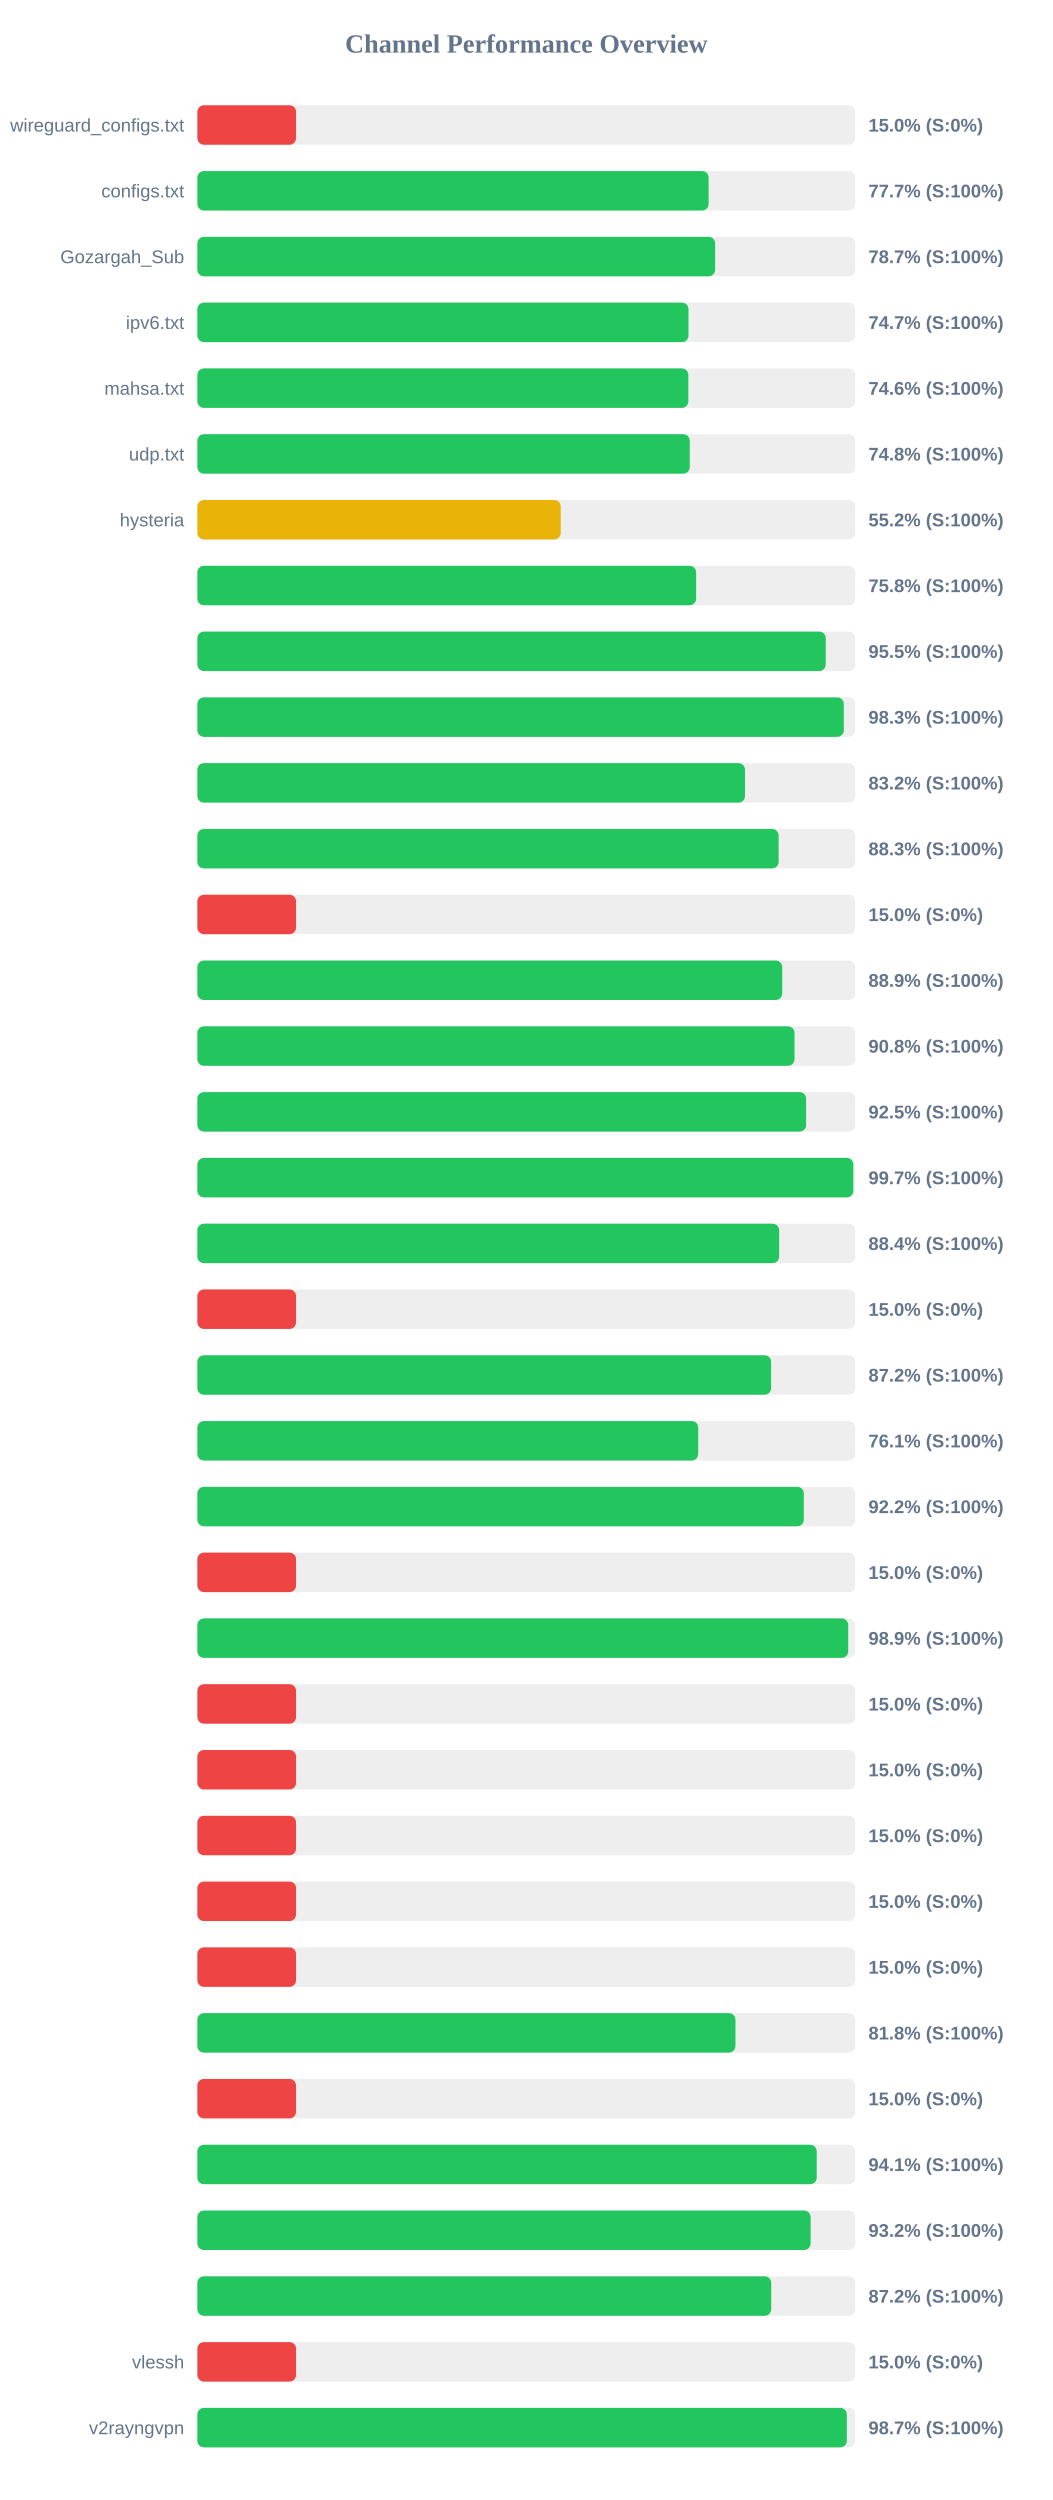
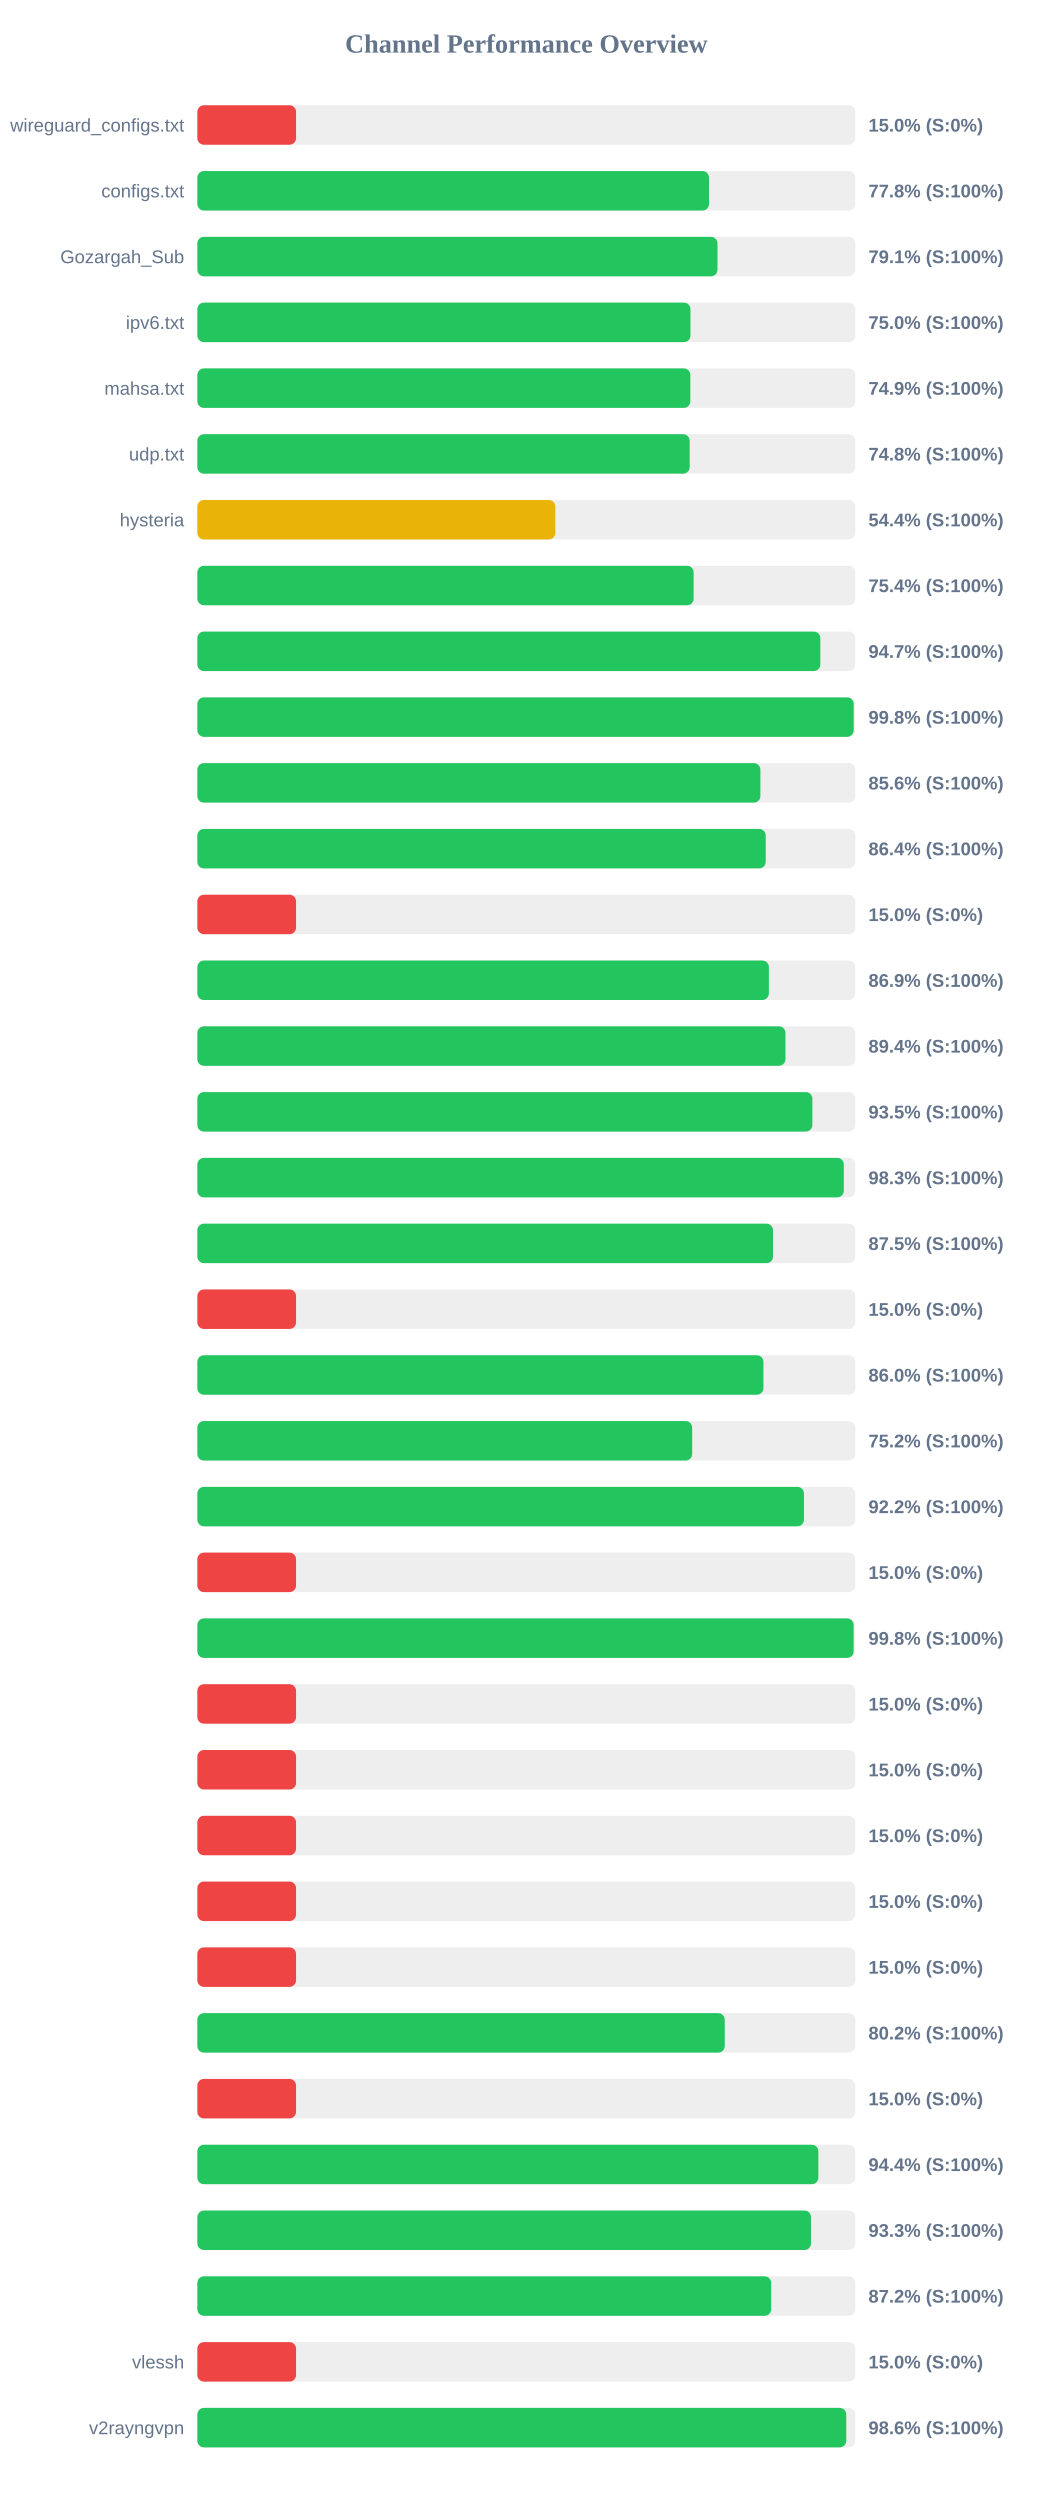
<svg xmlns="http://www.w3.org/2000/svg" width="800" height="1900" version="1.1">
  <style>
        .row { font: 14px Arial; fill: #64748b; }
        .score { font: bold 14px Arial; fill: #64748b; }
    </style>
  <text x="400" y="40" text-anchor="middle" font-size="20px" font-weight="bold" fill="#64748b">Channel Performance Overview</text>
  <rect x="150" y="80" width="500" height="30" fill="#eee" rx="5" />
  <rect x="150" y="80" width="75.0" height="30" fill="#ef4444" rx="5" />
  <text x="140" y="100" text-anchor="end" class="row">wireguard_configs.txt</text>
  <text x="660" y="100" text-anchor="start" class="score">15.0% (S:0%)</text>
  <rect x="150" y="130" width="500" height="30" fill="#eee" rx="5" />
-   <rect x="150" y="130" width="388.55" height="30" fill="#22c55e" rx="5" />
+   <rect x="150" y="130" width="388.85" height="30" fill="#22c55e" rx="5" />
  <text x="140" y="150" text-anchor="end" class="row">configs.txt</text>
-   <text x="660" y="150" text-anchor="start" class="score">77.7% (S:100%)</text>
+   <text x="660" y="150" text-anchor="start" class="score">77.8% (S:100%)</text>
  <rect x="150" y="180" width="500" height="30" fill="#eee" rx="5" />
-   <rect x="150" y="180" width="393.5" height="30" fill="#22c55e" rx="5" />
+   <rect x="150" y="180" width="395.3" height="30" fill="#22c55e" rx="5" />
  <text x="140" y="200" text-anchor="end" class="row">Gozargah_Sub</text>
-   <text x="660" y="200" text-anchor="start" class="score">78.7% (S:100%)</text>
+   <text x="660" y="200" text-anchor="start" class="score">79.1% (S:100%)</text>
  <rect x="150" y="230" width="500" height="30" fill="#eee" rx="5" />
-   <rect x="150" y="230" width="373.25" height="30" fill="#22c55e" rx="5" />
+   <rect x="150" y="230" width="374.75" height="30" fill="#22c55e" rx="5" />
  <text x="140" y="250" text-anchor="end" class="row">ipv6.txt</text>
-   <text x="660" y="250" text-anchor="start" class="score">74.7% (S:100%)</text>
+   <text x="660" y="250" text-anchor="start" class="score">75.0% (S:100%)</text>
  <rect x="150" y="280" width="500" height="30" fill="#eee" rx="5" />
-   <rect x="150" y="280" width="373.15" height="30" fill="#22c55e" rx="5" />
+   <rect x="150" y="280" width="374.65" height="30" fill="#22c55e" rx="5" />
  <text x="140" y="300" text-anchor="end" class="row">mahsa.txt</text>
-   <text x="660" y="300" text-anchor="start" class="score">74.6% (S:100%)</text>
+   <text x="660" y="300" text-anchor="start" class="score">74.9% (S:100%)</text>
  <rect x="150" y="330" width="500" height="30" fill="#eee" rx="5" />
-   <rect x="150" y="330" width="374.2" height="30" fill="#22c55e" rx="5" />
+   <rect x="150" y="330" width="374.15" height="30" fill="#22c55e" rx="5" />
  <text x="140" y="350" text-anchor="end" class="row">udp.txt</text>
  <text x="660" y="350" text-anchor="start" class="score">74.8% (S:100%)</text>
  <rect x="150" y="380" width="500" height="30" fill="#eee" rx="5" />
-   <rect x="150" y="380" width="276.15" height="30" fill="#eab308" rx="5" />
+   <rect x="150" y="380" width="272.05" height="30" fill="#eab308" rx="5" />
  <text x="140" y="400" text-anchor="end" class="row">hysteria</text>
-   <text x="660" y="400" text-anchor="start" class="score">55.2% (S:100%)</text>
+   <text x="660" y="400" text-anchor="start" class="score">54.4% (S:100%)</text>
  <rect x="150" y="430" width="500" height="30" fill="#eee" rx="5" />
-   <rect x="150" y="430" width="379.05" height="30" fill="#22c55e" rx="5" />
+   <rect x="150" y="430" width="377.15" height="30" fill="#22c55e" rx="5" />
  <text x="140" y="450" text-anchor="end" class="row" />
-   <text x="660" y="450" text-anchor="start" class="score">75.8% (S:100%)</text>
+   <text x="660" y="450" text-anchor="start" class="score">75.4% (S:100%)</text>
  <rect x="150" y="480" width="500" height="30" fill="#eee" rx="5" />
-   <rect x="150" y="480" width="477.55" height="30" fill="#22c55e" rx="5" />
+   <rect x="150" y="480" width="473.45" height="30" fill="#22c55e" rx="5" />
  <text x="140" y="500" text-anchor="end" class="row" />
-   <text x="660" y="500" text-anchor="start" class="score">95.5% (S:100%)</text>
+   <text x="660" y="500" text-anchor="start" class="score">94.7% (S:100%)</text>
  <rect x="150" y="530" width="500" height="30" fill="#eee" rx="5" />
-   <rect x="150" y="530" width="491.3" height="30" fill="#22c55e" rx="5" />
+   <rect x="150" y="530" width="498.8" height="30" fill="#22c55e" rx="5" />
  <text x="140" y="550" text-anchor="end" class="row" />
-   <text x="660" y="550" text-anchor="start" class="score">98.3% (S:100%)</text>
+   <text x="660" y="550" text-anchor="start" class="score">99.8% (S:100%)</text>
  <rect x="150" y="580" width="500" height="30" fill="#eee" rx="5" />
-   <rect x="150" y="580" width="416.2" height="30" fill="#22c55e" rx="5" />
+   <rect x="150" y="580" width="427.9" height="30" fill="#22c55e" rx="5" />
  <text x="140" y="600" text-anchor="end" class="row" />
-   <text x="660" y="600" text-anchor="start" class="score">83.2% (S:100%)</text>
+   <text x="660" y="600" text-anchor="start" class="score">85.6% (S:100%)</text>
  <rect x="150" y="630" width="500" height="30" fill="#eee" rx="5" />
-   <rect x="150" y="630" width="441.75" height="30" fill="#22c55e" rx="5" />
+   <rect x="150" y="630" width="431.95" height="30" fill="#22c55e" rx="5" />
  <text x="140" y="650" text-anchor="end" class="row" />
-   <text x="660" y="650" text-anchor="start" class="score">88.3% (S:100%)</text>
+   <text x="660" y="650" text-anchor="start" class="score">86.4% (S:100%)</text>
  <rect x="150" y="680" width="500" height="30" fill="#eee" rx="5" />
  <rect x="150" y="680" width="75.0" height="30" fill="#ef4444" rx="5" />
  <text x="140" y="700" text-anchor="end" class="row" />
  <text x="660" y="700" text-anchor="start" class="score">15.0% (S:0%)</text>
  <rect x="150" y="730" width="500" height="30" fill="#eee" rx="5" />
-   <rect x="150" y="730" width="444.5" height="30" fill="#22c55e" rx="5" />
+   <rect x="150" y="730" width="434.35" height="30" fill="#22c55e" rx="5" />
  <text x="140" y="750" text-anchor="end" class="row" />
-   <text x="660" y="750" text-anchor="start" class="score">88.9% (S:100%)</text>
+   <text x="660" y="750" text-anchor="start" class="score">86.9% (S:100%)</text>
  <rect x="150" y="780" width="500" height="30" fill="#eee" rx="5" />
-   <rect x="150" y="780" width="453.85" height="30" fill="#22c55e" rx="5" />
+   <rect x="150" y="780" width="446.95" height="30" fill="#22c55e" rx="5" />
  <text x="140" y="800" text-anchor="end" class="row" />
-   <text x="660" y="800" text-anchor="start" class="score">90.8% (S:100%)</text>
+   <text x="660" y="800" text-anchor="start" class="score">89.4% (S:100%)</text>
  <rect x="150" y="830" width="500" height="30" fill="#eee" rx="5" />
-   <rect x="150" y="830" width="462.65" height="30" fill="#22c55e" rx="5" />
+   <rect x="150" y="830" width="467.4" height="30" fill="#22c55e" rx="5" />
  <text x="140" y="850" text-anchor="end" class="row" />
-   <text x="660" y="850" text-anchor="start" class="score">92.5% (S:100%)</text>
+   <text x="660" y="850" text-anchor="start" class="score">93.5% (S:100%)</text>
  <rect x="150" y="880" width="500" height="30" fill="#eee" rx="5" />
-   <rect x="150" y="880" width="498.5" height="30" fill="#22c55e" rx="5" />
+   <rect x="150" y="880" width="491.3" height="30" fill="#22c55e" rx="5" />
  <text x="140" y="900" text-anchor="end" class="row" />
-   <text x="660" y="900" text-anchor="start" class="score">99.7% (S:100%)</text>
+   <text x="660" y="900" text-anchor="start" class="score">98.3% (S:100%)</text>
  <rect x="150" y="930" width="500" height="30" fill="#eee" rx="5" />
-   <rect x="150" y="930" width="442.15" height="30" fill="#22c55e" rx="5" />
+   <rect x="150" y="930" width="437.5" height="30" fill="#22c55e" rx="5" />
  <text x="140" y="950" text-anchor="end" class="row" />
-   <text x="660" y="950" text-anchor="start" class="score">88.4% (S:100%)</text>
+   <text x="660" y="950" text-anchor="start" class="score">87.5% (S:100%)</text>
  <rect x="150" y="980" width="500" height="30" fill="#eee" rx="5" />
  <rect x="150" y="980" width="75.0" height="30" fill="#ef4444" rx="5" />
  <text x="140" y="1000" text-anchor="end" class="row" />
  <text x="660" y="1000" text-anchor="start" class="score">15.0% (S:0%)</text>
  <rect x="150" y="1030" width="500" height="30" fill="#eee" rx="5" />
-   <rect x="150" y="1030" width="436.05" height="30" fill="#22c55e" rx="5" />
+   <rect x="150" y="1030" width="430.2" height="30" fill="#22c55e" rx="5" />
  <text x="140" y="1050" text-anchor="end" class="row" />
-   <text x="660" y="1050" text-anchor="start" class="score">87.2% (S:100%)</text>
+   <text x="660" y="1050" text-anchor="start" class="score">86.0% (S:100%)</text>
  <rect x="150" y="1080" width="500" height="30" fill="#eee" rx="5" />
-   <rect x="150" y="1080" width="380.65" height="30" fill="#22c55e" rx="5" />
+   <rect x="150" y="1080" width="376.05" height="30" fill="#22c55e" rx="5" />
  <text x="140" y="1100" text-anchor="end" class="row" />
-   <text x="660" y="1100" text-anchor="start" class="score">76.1% (S:100%)</text>
+   <text x="660" y="1100" text-anchor="start" class="score">75.2% (S:100%)</text>
  <rect x="150" y="1130" width="500" height="30" fill="#eee" rx="5" />
-   <rect x="150" y="1130" width="460.9" height="30" fill="#22c55e" rx="5" />
+   <rect x="150" y="1130" width="461.0" height="30" fill="#22c55e" rx="5" />
  <text x="140" y="1150" text-anchor="end" class="row" />
  <text x="660" y="1150" text-anchor="start" class="score">92.2% (S:100%)</text>
  <rect x="150" y="1180" width="500" height="30" fill="#eee" rx="5" />
  <rect x="150" y="1180" width="75.0" height="30" fill="#ef4444" rx="5" />
  <text x="140" y="1200" text-anchor="end" class="row" />
  <text x="660" y="1200" text-anchor="start" class="score">15.0% (S:0%)</text>
  <rect x="150" y="1230" width="500" height="30" fill="#eee" rx="5" />
-   <rect x="150" y="1230" width="494.65" height="30" fill="#22c55e" rx="5" />
+   <rect x="150" y="1230" width="498.75" height="30" fill="#22c55e" rx="5" />
  <text x="140" y="1250" text-anchor="end" class="row" />
-   <text x="660" y="1250" text-anchor="start" class="score">98.9% (S:100%)</text>
+   <text x="660" y="1250" text-anchor="start" class="score">99.8% (S:100%)</text>
  <rect x="150" y="1280" width="500" height="30" fill="#eee" rx="5" />
  <rect x="150" y="1280" width="75.0" height="30" fill="#ef4444" rx="5" />
  <text x="140" y="1300" text-anchor="end" class="row" />
  <text x="660" y="1300" text-anchor="start" class="score">15.0% (S:0%)</text>
  <rect x="150" y="1330" width="500" height="30" fill="#eee" rx="5" />
  <rect x="150" y="1330" width="75.0" height="30" fill="#ef4444" rx="5" />
  <text x="140" y="1350" text-anchor="end" class="row" />
  <text x="660" y="1350" text-anchor="start" class="score">15.0% (S:0%)</text>
  <rect x="150" y="1380" width="500" height="30" fill="#eee" rx="5" />
  <rect x="150" y="1380" width="75.0" height="30" fill="#ef4444" rx="5" />
  <text x="140" y="1400" text-anchor="end" class="row" />
  <text x="660" y="1400" text-anchor="start" class="score">15.0% (S:0%)</text>
  <rect x="150" y="1430" width="500" height="30" fill="#eee" rx="5" />
  <rect x="150" y="1430" width="75.0" height="30" fill="#ef4444" rx="5" />
  <text x="140" y="1450" text-anchor="end" class="row" />
  <text x="660" y="1450" text-anchor="start" class="score">15.0% (S:0%)</text>
  <rect x="150" y="1480" width="500" height="30" fill="#eee" rx="5" />
  <rect x="150" y="1480" width="75.0" height="30" fill="#ef4444" rx="5" />
  <text x="140" y="1500" text-anchor="end" class="row" />
  <text x="660" y="1500" text-anchor="start" class="score">15.0% (S:0%)</text>
  <rect x="150" y="1530" width="500" height="30" fill="#eee" rx="5" />
-   <rect x="150" y="1530" width="408.95" height="30" fill="#22c55e" rx="5" />
+   <rect x="150" y="1530" width="400.8" height="30" fill="#22c55e" rx="5" />
  <text x="140" y="1550" text-anchor="end" class="row" />
-   <text x="660" y="1550" text-anchor="start" class="score">81.8% (S:100%)</text>
+   <text x="660" y="1550" text-anchor="start" class="score">80.2% (S:100%)</text>
  <rect x="150" y="1580" width="500" height="30" fill="#eee" rx="5" />
  <rect x="150" y="1580" width="75.0" height="30" fill="#ef4444" rx="5" />
  <text x="140" y="1600" text-anchor="end" class="row" />
  <text x="660" y="1600" text-anchor="start" class="score">15.0% (S:0%)</text>
  <rect x="150" y="1630" width="500" height="30" fill="#eee" rx="5" />
-   <rect x="150" y="1630" width="470.7" height="30" fill="#22c55e" rx="5" />
+   <rect x="150" y="1630" width="471.95" height="30" fill="#22c55e" rx="5" />
  <text x="140" y="1650" text-anchor="end" class="row" />
-   <text x="660" y="1650" text-anchor="start" class="score">94.1% (S:100%)</text>
+   <text x="660" y="1650" text-anchor="start" class="score">94.4% (S:100%)</text>
  <rect x="150" y="1680" width="500" height="30" fill="#eee" rx="5" />
-   <rect x="150" y="1680" width="466.05" height="30" fill="#22c55e" rx="5" />
+   <rect x="150" y="1680" width="466.35" height="30" fill="#22c55e" rx="5" />
  <text x="140" y="1700" text-anchor="end" class="row" />
-   <text x="660" y="1700" text-anchor="start" class="score">93.2% (S:100%)</text>
+   <text x="660" y="1700" text-anchor="start" class="score">93.3% (S:100%)</text>
  <rect x="150" y="1730" width="500" height="30" fill="#eee" rx="5" />
-   <rect x="150" y="1730" width="436.15" height="30" fill="#22c55e" rx="5" />
+   <rect x="150" y="1730" width="436.1" height="30" fill="#22c55e" rx="5" />
  <text x="140" y="1750" text-anchor="end" class="row" />
  <text x="660" y="1750" text-anchor="start" class="score">87.2% (S:100%)</text>
  <rect x="150" y="1780" width="500" height="30" fill="#eee" rx="5" />
  <rect x="150" y="1780" width="75.0" height="30" fill="#ef4444" rx="5" />
  <text x="140" y="1800" text-anchor="end" class="row">vlessh</text>
  <text x="660" y="1800" text-anchor="start" class="score">15.0% (S:0%)</text>
  <rect x="150" y="1830" width="500" height="30" fill="#eee" rx="5" />
-   <rect x="150" y="1830" width="493.6" height="30" fill="#22c55e" rx="5" />
+   <rect x="150" y="1830" width="493.15" height="30" fill="#22c55e" rx="5" />
  <text x="140" y="1850" text-anchor="end" class="row">v2rayngvpn</text>
-   <text x="660" y="1850" text-anchor="start" class="score">98.7% (S:100%)</text>
+   <text x="660" y="1850" text-anchor="start" class="score">98.6% (S:100%)</text>
</svg>
